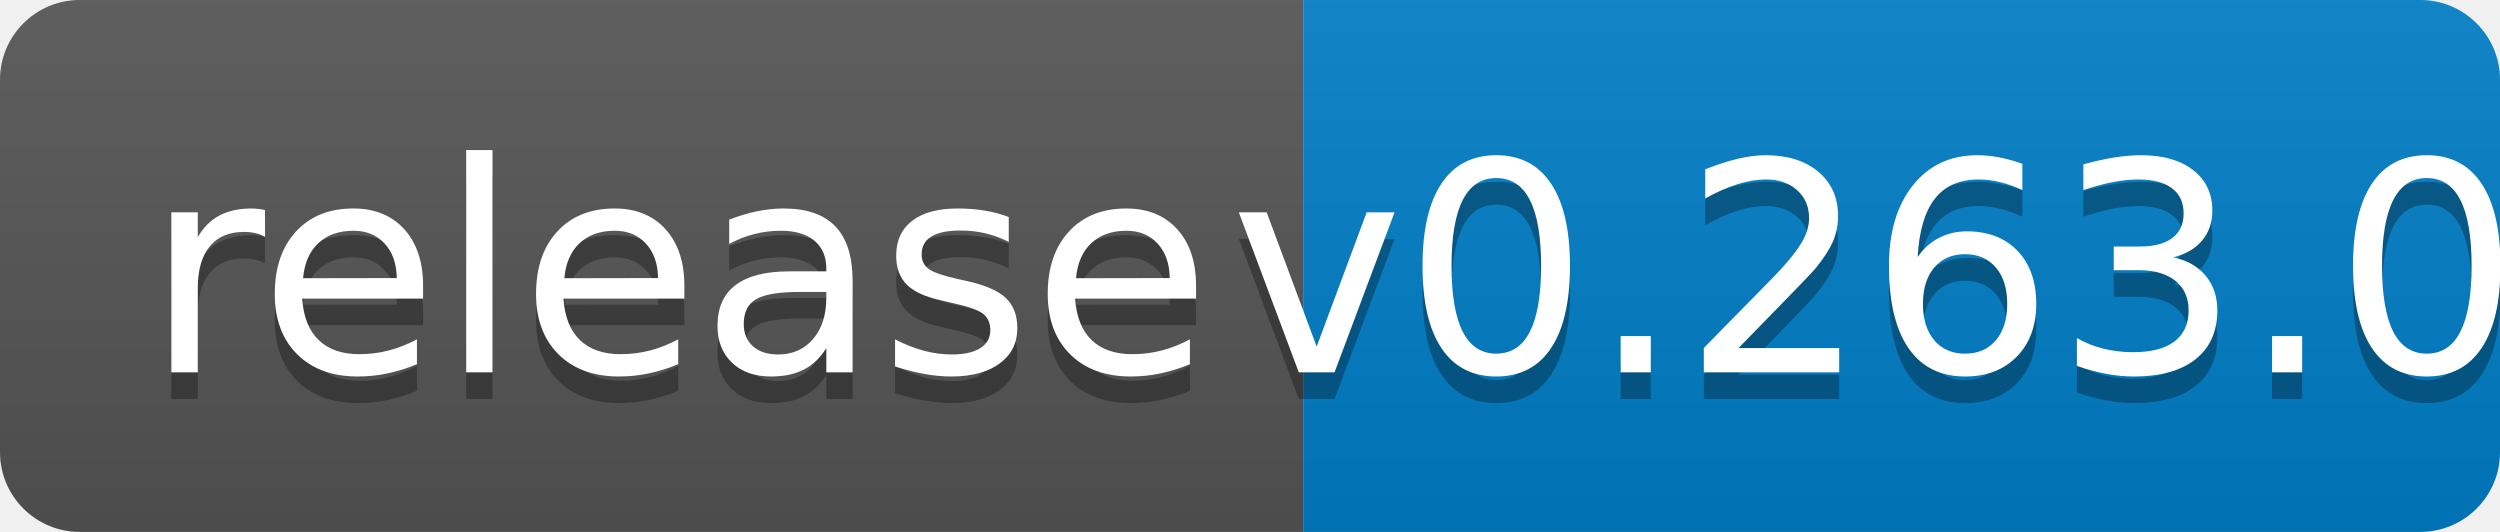
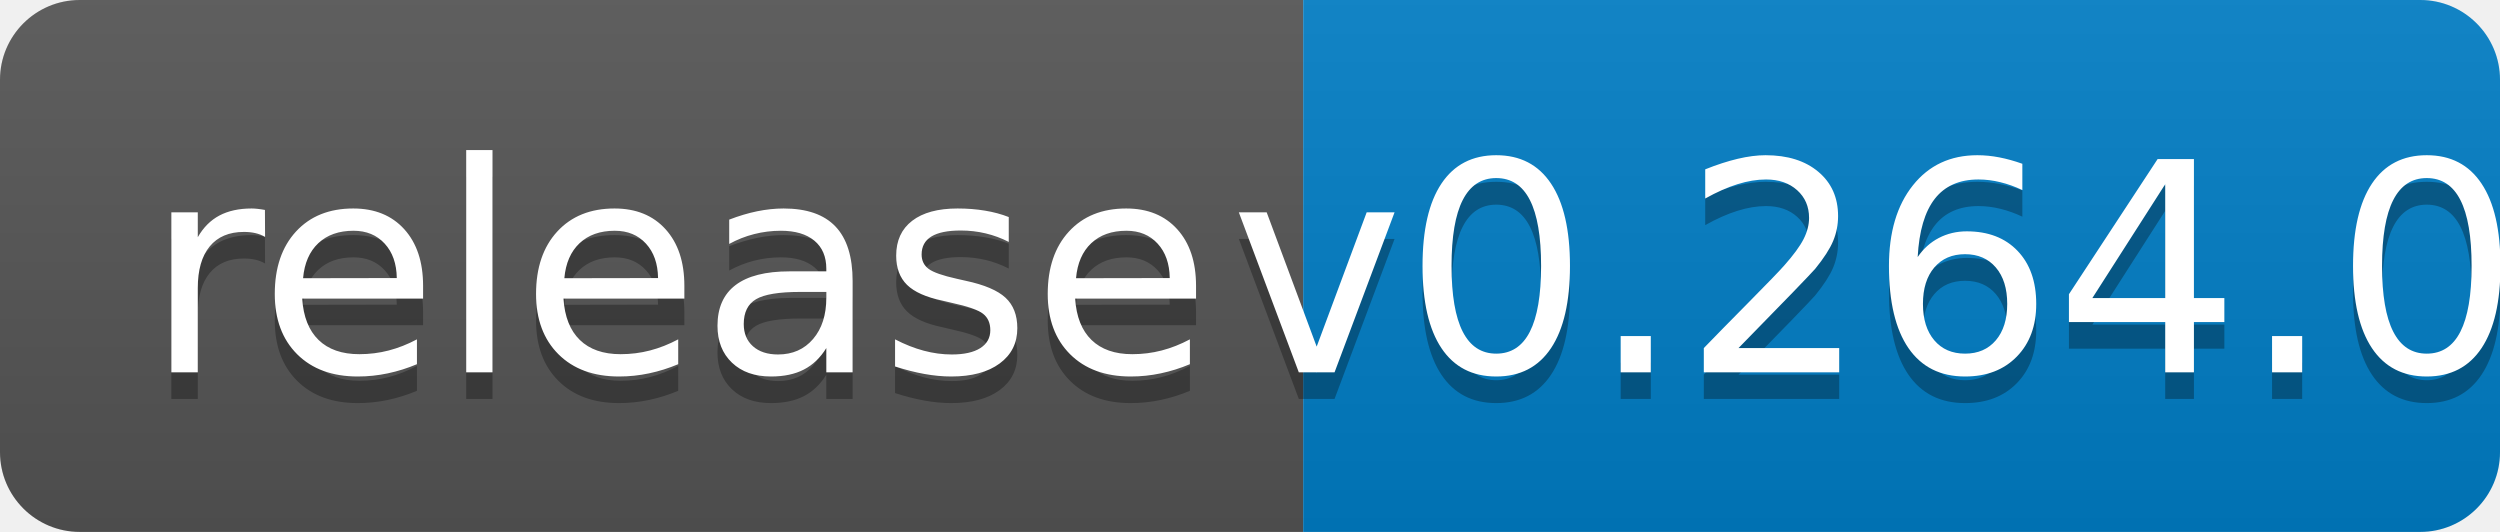
<svg xmlns="http://www.w3.org/2000/svg" width="94" height="20">
  <linearGradient id="b" x2="0" y2="100%">
    <stop offset="0" stop-color="#bbb" stop-opacity=".1" />
    <stop offset="1" stop-opacity=".1" />
  </linearGradient>
  <clipPath id="a">
    <rect width="94" height="20" rx="3" fill="#fff" />
  </clipPath>
  <g clip-path="url(#a)">
    <path fill="#555" d="M0 0h49v20H0z" />
    <path fill="#007ec6" d="M49 0h45v20H49z" />
    <path fill="url(#b)" d="M0 0h94v20H0z" />
  </g>
  <g fill="#fff" text-anchor="middle" font-family="DejaVu Sans,Verdana,Geneva,sans-serif" font-size="110">
    <text x="255" y="150" fill="#010101" fill-opacity=".3" transform="scale(.1)" textLength="390">release</text>
    <text x="255" y="140" transform="scale(.1)" textLength="390">release</text>
-     <text x="705" y="150" fill="#010101" fill-opacity=".3" transform="scale(.1)" textLength="350">v0.263.0</text>
-     <text x="705" y="140" transform="scale(.1)" textLength="350">v0.263.0</text>
+     <text x="705" y="150" fill="#010101" fill-opacity=".3" transform="scale(.1)" textLength="350">v0.264.0</text>
+     <text x="705" y="140" transform="scale(.1)" textLength="350">v0.264.0</text>
  </g>
</svg>
